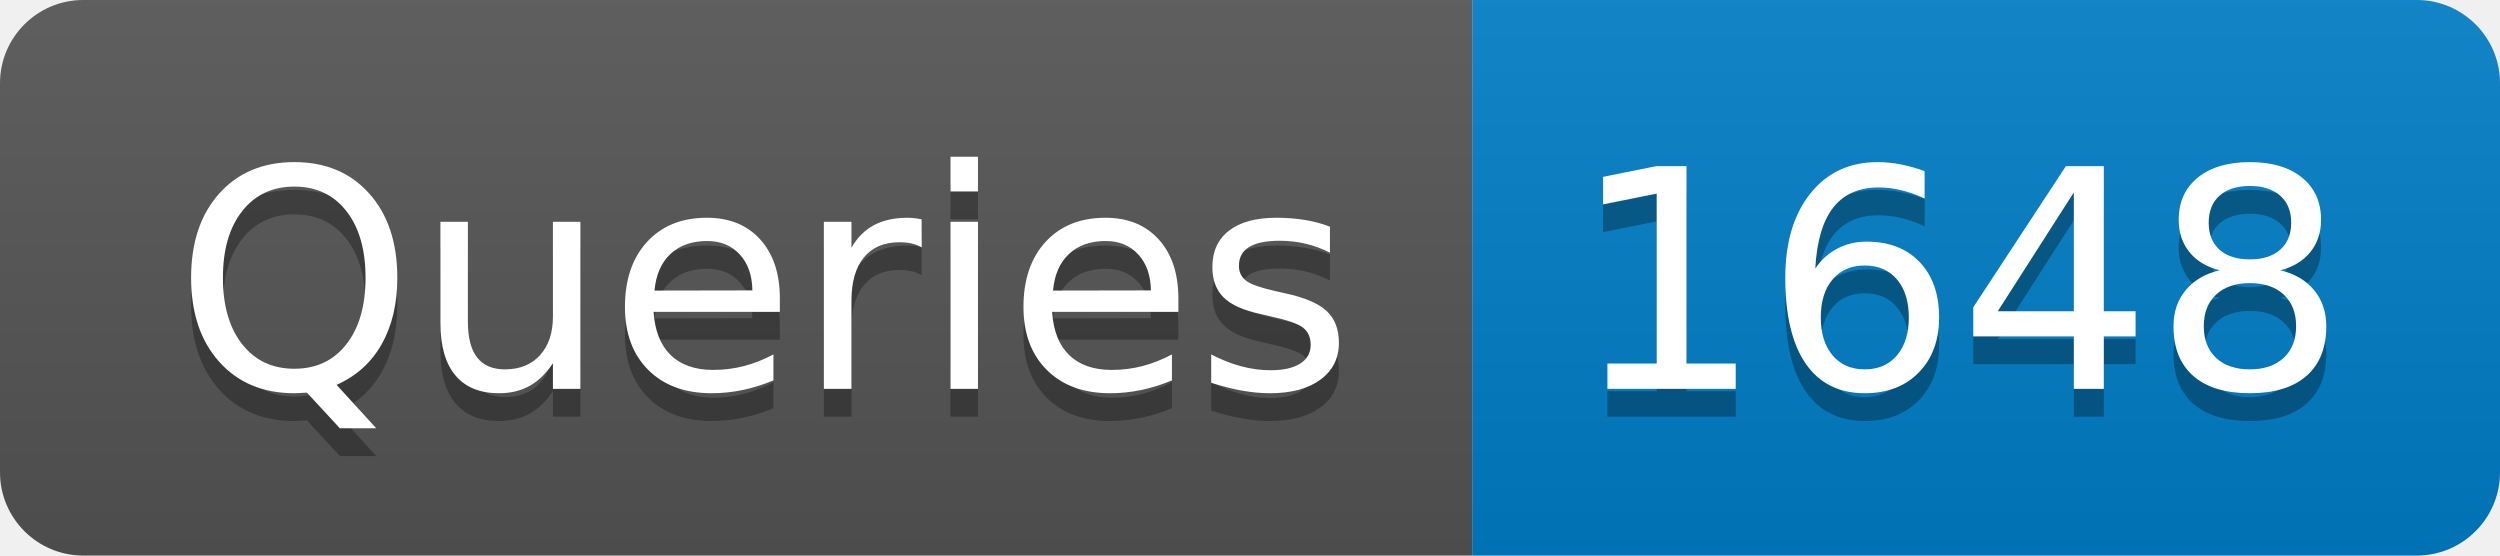
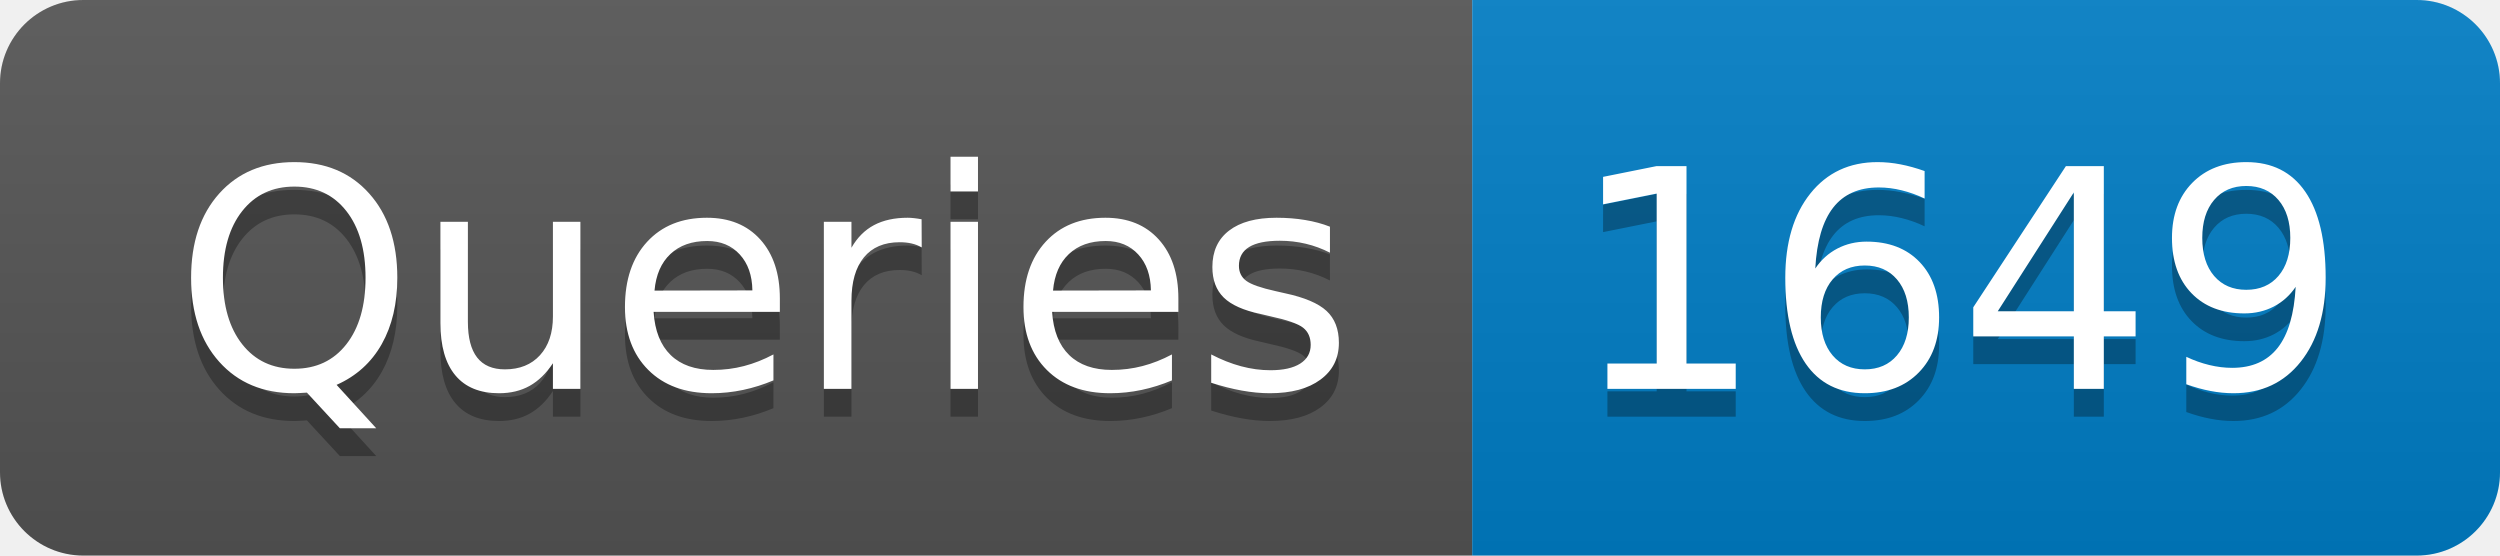
- <svg xmlns="http://www.w3.org/2000/svg" width="90" height="20" role="img" aria-label="Queries: 1648">
+ <svg xmlns="http://www.w3.org/2000/svg" width="90" height="20" role="img" aria-label="Queries: 1649">
  <linearGradient id="s" x2="0" y2="100%">
    <stop offset="0" stop-color="#bbb" stop-opacity=".1" />
    <stop offset="1" stop-opacity=".1" />
  </linearGradient>
  <clipPath id="r">
    <rect width="90" height="20" rx="3" fill="#fff" />
  </clipPath>
  <g clip-path="url(#r)">
    <rect width="53" height="20" fill="#555" />
    <rect x="53" width="37" height="20" fill="#007ec6" />
    <rect width="90" height="20" fill="url(#s)" />
  </g>
  <g fill="#fff" text-anchor="middle" font-family="Verdana,Geneva,DejaVu Sans,sans-serif" text-rendering="geometricPrecision" font-size="110">
    <text aria-hidden="true" x="275" y="150" fill="#010101" fill-opacity=".3" transform="scale(.1)" textLength="430">Queries</text>
    <text x="275" y="140" transform="scale(.1)" fill="#fff" textLength="430">Queries</text>
-     <text aria-hidden="true" x="705" y="150" fill="#010101" fill-opacity=".3" transform="scale(.1)" textLength="270">1648</text>
-     <text x="705" y="140" transform="scale(.1)" fill="#fff" textLength="270">1648</text>
+     <text aria-hidden="true" x="705" y="150" fill="#010101" fill-opacity=".3" transform="scale(.1)" textLength="270">1649</text>
+     <text x="705" y="140" transform="scale(.1)" fill="#fff" textLength="270">1649</text>
  </g>
</svg>
